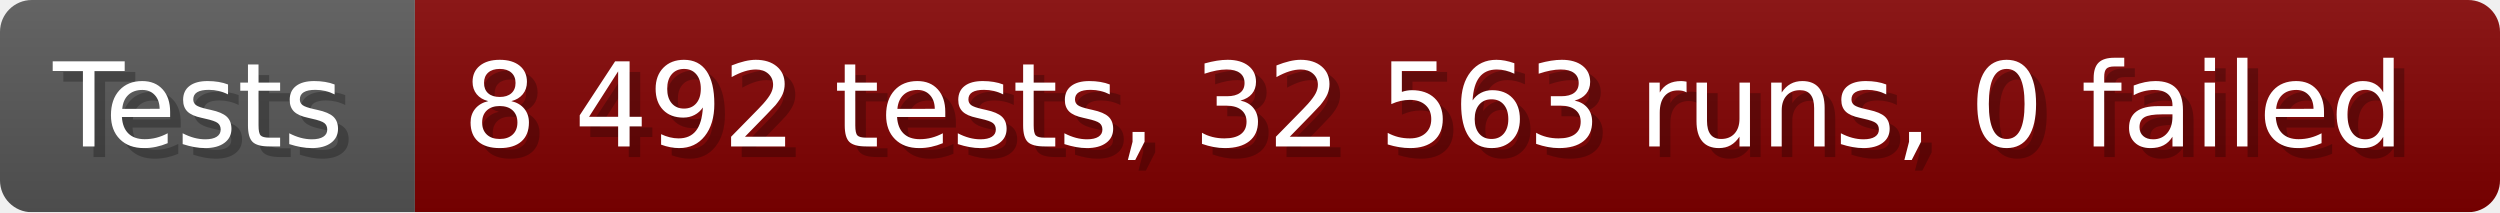
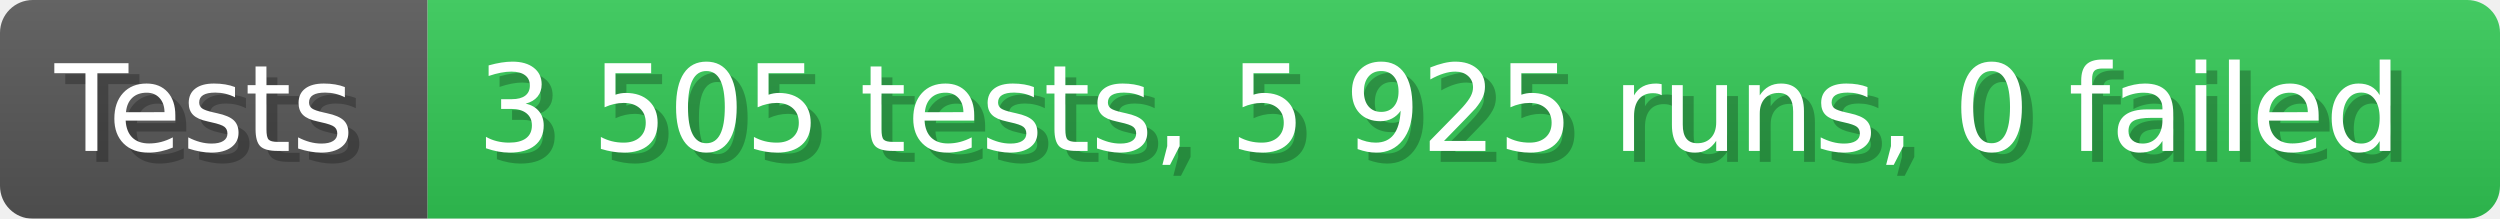
- <svg xmlns="http://www.w3.org/2000/svg" width="235.6" height="20" viewBox="0 0 2356 200" role="img" aria-label="Tests: 8 492 tests, 32 563 runs, 0 failed">
+ <svg xmlns="http://www.w3.org/2000/svg" width="228.6" height="20" viewBox="0 0 2286 200" role="img" aria-label="Tests: 3 505 tests, 5 925 runs, 0 failed">
  <linearGradient id="a" x2="0" y2="100%">
    <stop offset="0" stop-opacity=".1" stop-color="#EEE" />
    <stop offset="1" stop-opacity=".1" />
  </linearGradient>
  <mask id="m">
-     <rect width="2356" height="200" rx="30" fill="#FFF" />
+     <rect width="2286" height="200" rx="30" fill="#FFF" />
  </mask>
  <g mask="url(#m)">
    <rect width="391" height="200" fill="#555" />
-     <rect width="1965" height="200" fill="#800000" x="391" />
-     <rect width="2356" height="200" fill="url(#a)" />
+     <rect width="1895" height="200" fill="#31c653" x="391" />
+     <rect width="2286" height="200" fill="url(#a)" />
  </g>
  <g aria-hidden="true" fill="#fff" text-anchor="start" font-family="Verdana,DejaVu Sans,sans-serif" font-size="110">
    <text x="60" y="148" textLength="291" fill="#000" opacity="0.25">Tests</text>
    <text x="50" y="138" textLength="291">Tests</text>
-     <text x="446" y="148" textLength="1865" fill="#000" opacity="0.25">8 492 tests, 32 563 runs, 0 failed</text>
-     <text x="436" y="138" textLength="1865">8 492 tests, 32 563 runs, 0 failed</text>
+     <text x="446" y="148" textLength="1795" fill="#000" opacity="0.25">3 505 tests, 5 925 runs, 0 failed</text>
+     <text x="436" y="138" textLength="1795">3 505 tests, 5 925 runs, 0 failed</text>
  </g>
</svg>
